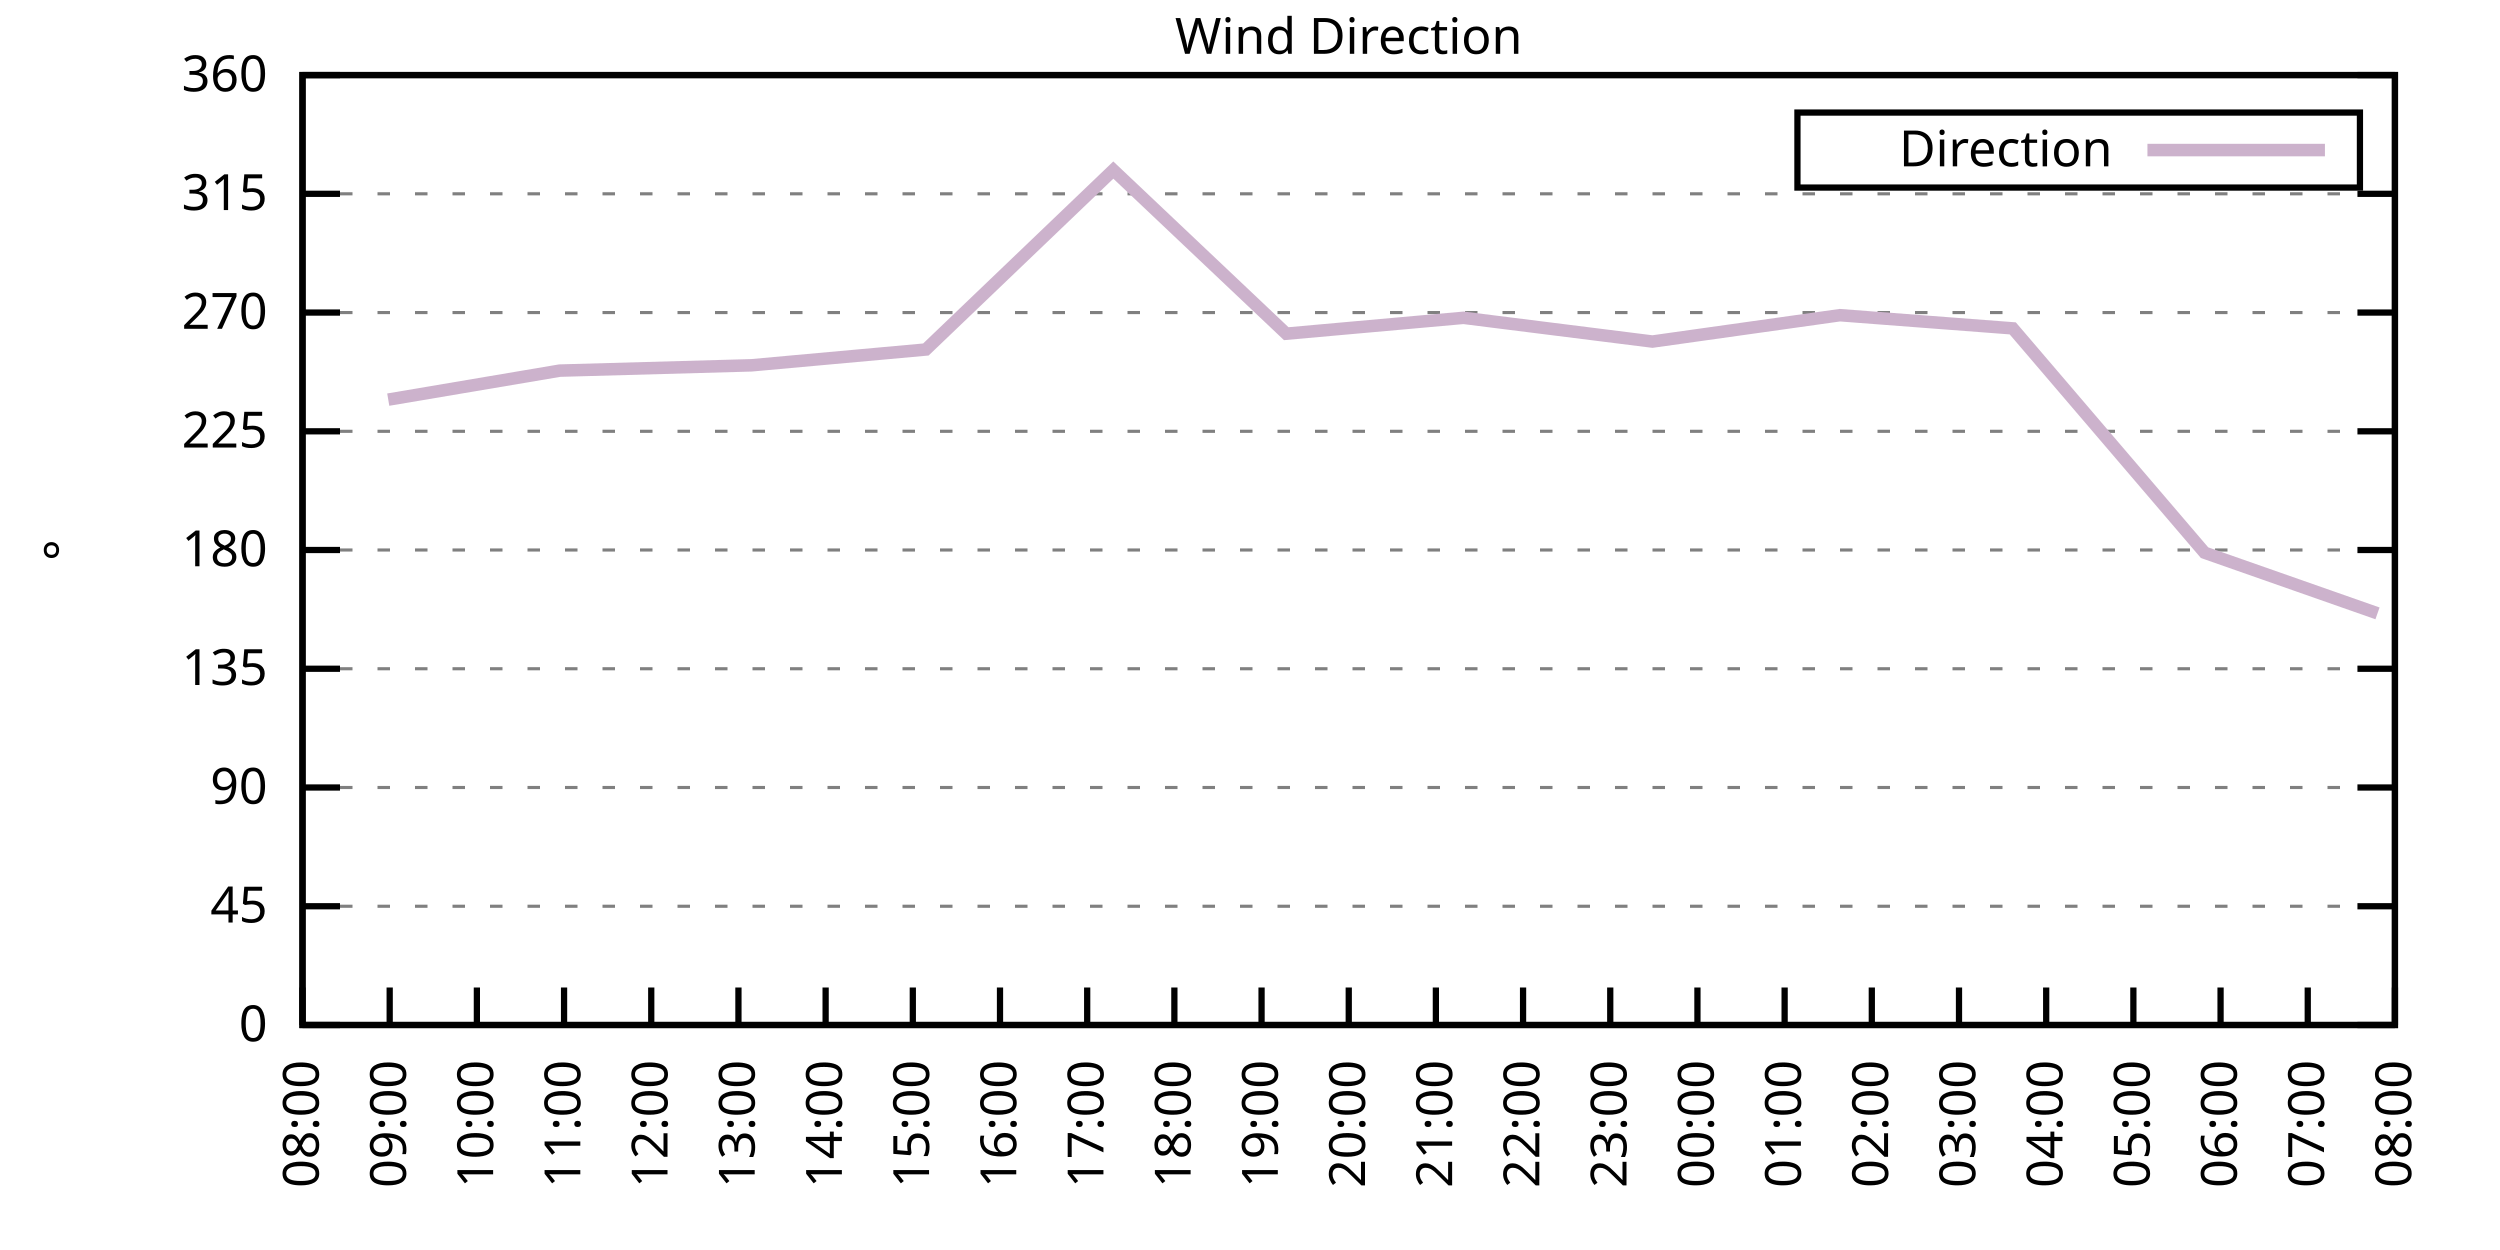
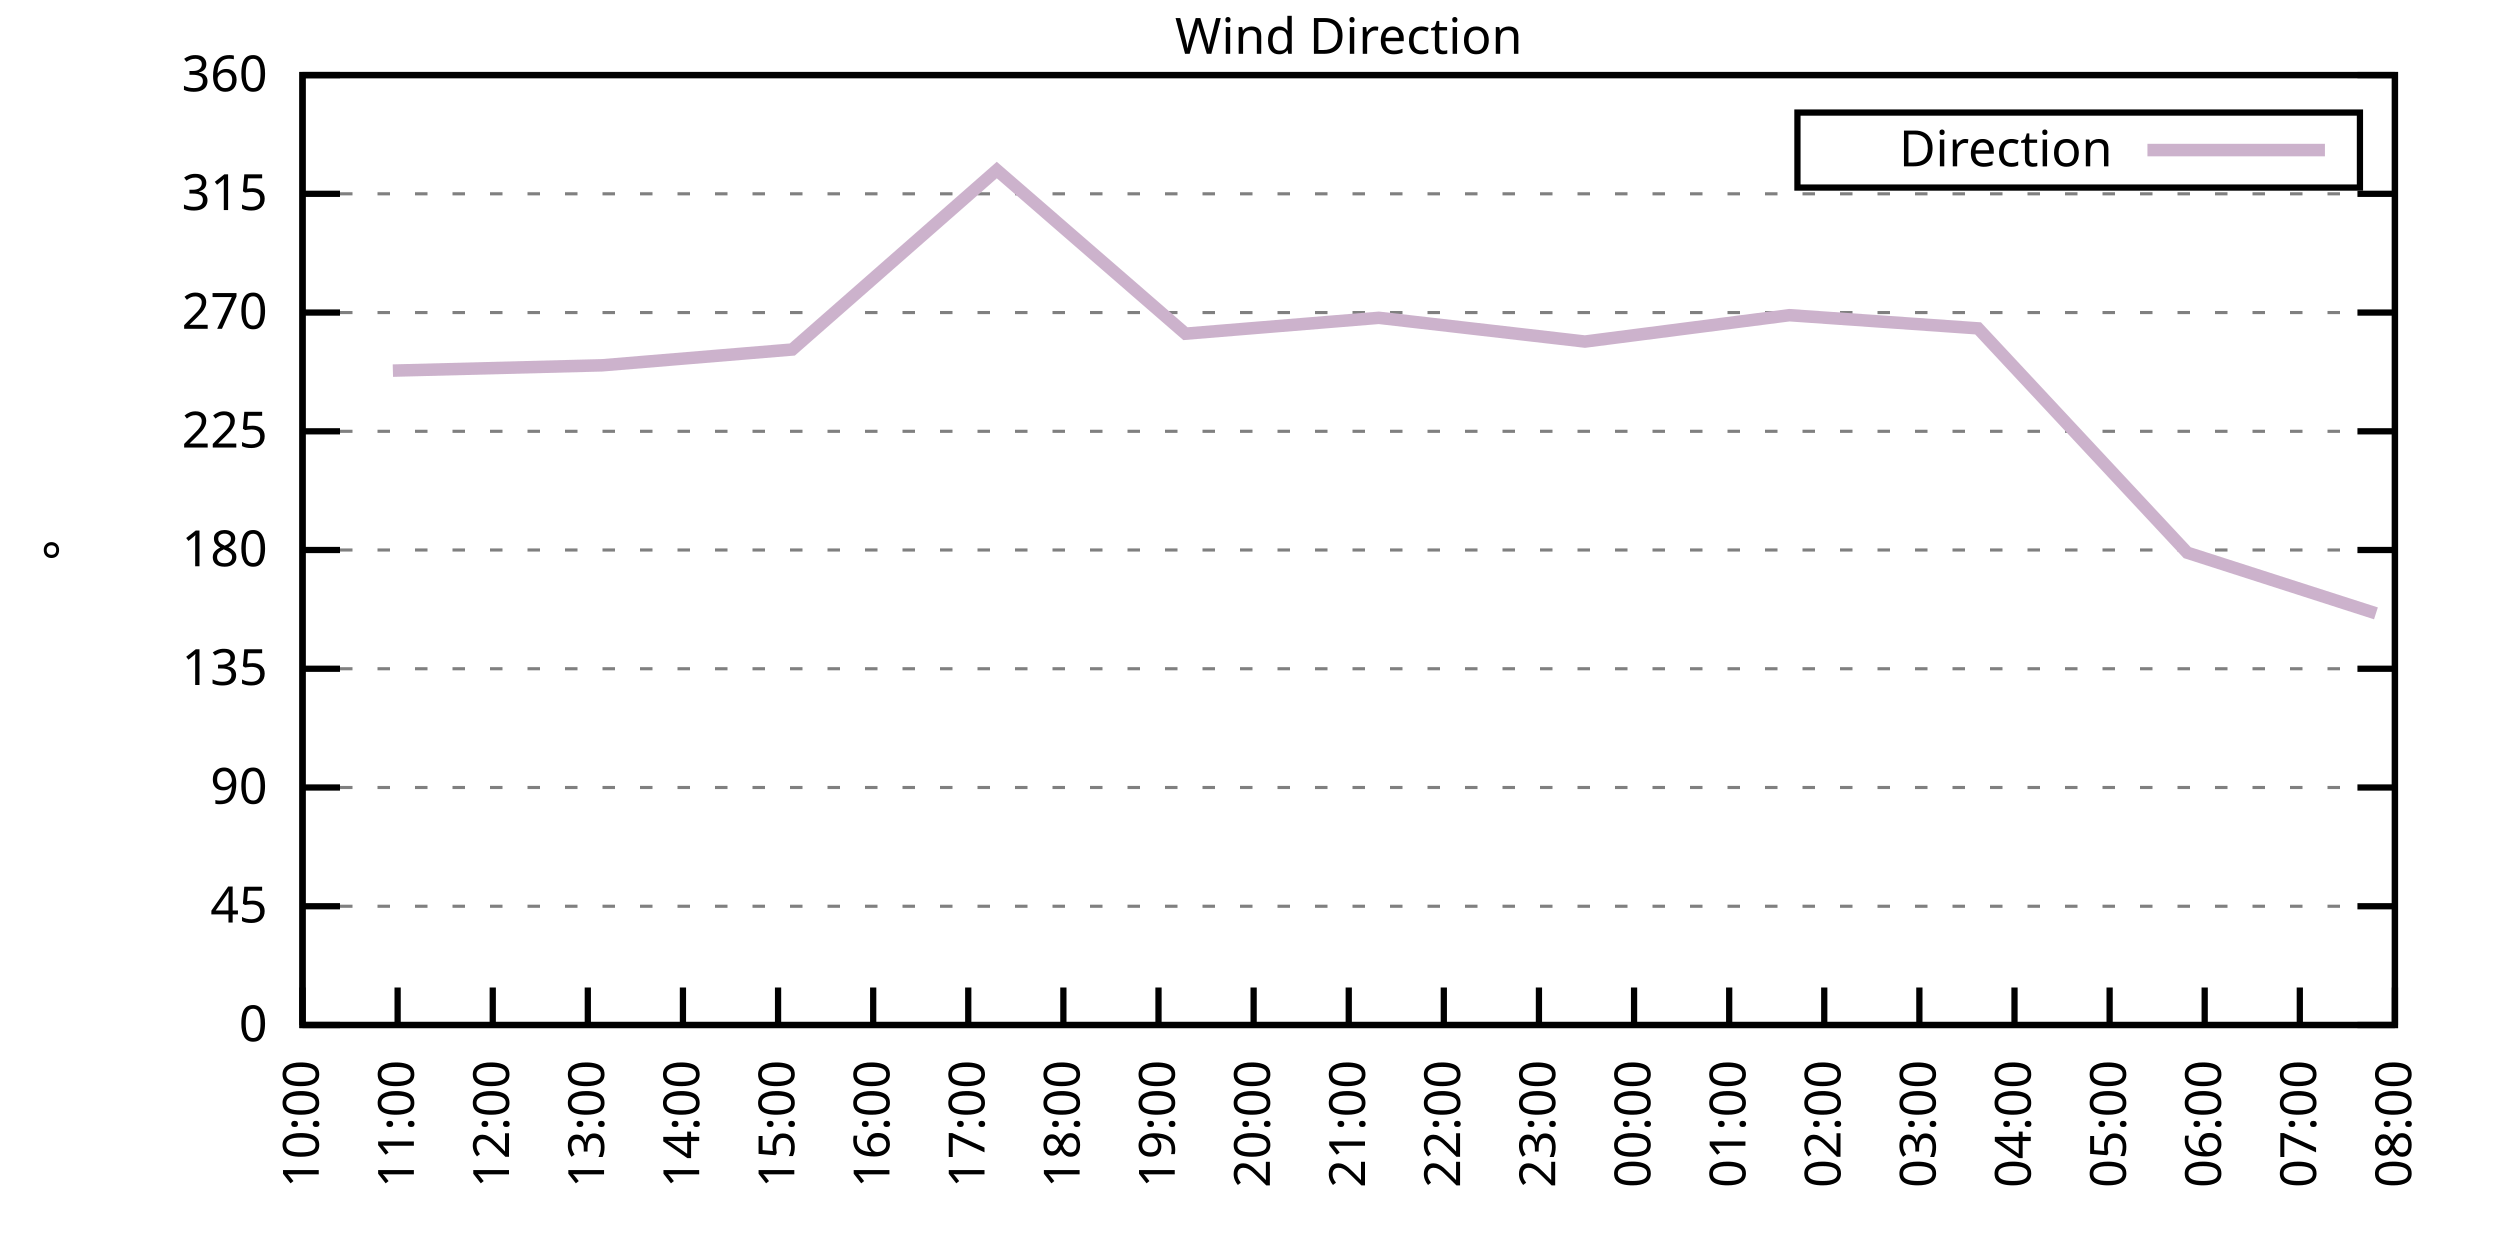
<svg xmlns="http://www.w3.org/2000/svg" xmlns:xlink="http://www.w3.org/1999/xlink" width="400" height="200" viewBox="0 0 400 200">
  <g id="gnuplot_canvas">
    <rect x="0" y="0" width="400" height="200" fill="none" />
    <defs>
      <circle id="gpDot" r="0.5" stroke-width="0.5" stroke="currentColor" />
      <path id="gpPt0" stroke-width="0.333" stroke="currentColor" d="M-1,0 h2 M0,-1 v2" />
      <path id="gpPt1" stroke-width="0.333" stroke="currentColor" d="M-1,-1 L1,1 M1,-1 L-1,1" />
      <path id="gpPt2" stroke-width="0.333" stroke="currentColor" d="M-1,0 L1,0 M0,-1 L0,1 M-1,-1 L1,1 M-1,1 L1,-1" />
      <rect id="gpPt3" stroke-width="0.333" stroke="currentColor" x="-1" y="-1" width="2" height="2" />
      <rect id="gpPt4" stroke-width="0.333" stroke="currentColor" fill="currentColor" x="-1" y="-1" width="2" height="2" />
      <circle id="gpPt5" stroke-width="0.333" stroke="currentColor" cx="0" cy="0" r="1" />
      <use xlink:href="#gpPt5" id="gpPt6" fill="currentColor" stroke="none" />
      <path id="gpPt7" stroke-width="0.333" stroke="currentColor" d="M0,-1.33 L-1.33,0.67 L1.33,0.67 z" />
      <use xlink:href="#gpPt7" id="gpPt8" fill="currentColor" stroke="none" />
      <use xlink:href="#gpPt7" id="gpPt9" stroke="currentColor" transform="rotate(180)" />
      <use xlink:href="#gpPt9" id="gpPt10" fill="currentColor" stroke="none" />
      <use xlink:href="#gpPt3" id="gpPt11" stroke="currentColor" transform="rotate(45)" />
      <use xlink:href="#gpPt11" id="gpPt12" fill="currentColor" stroke="none" />
      <path id="gpPt13" stroke-width="0.333" stroke="currentColor" d="M0,1.330 L1.265,0.411 L0.782,-1.067 L-0.782,-1.076 L-1.265,0.411 z" />
      <use xlink:href="#gpPt13" id="gpPt14" fill="currentColor" stroke="none" />
      <filter id="textbox" filterUnits="objectBoundingBox" x="0" y="0" height="1" width="1">
        <feFlood flood-color="white" flood-opacity="1" result="bgnd" />
        <feComposite in="SourceGraphic" in2="bgnd" operator="atop" />
      </filter>
      <filter id="greybox" filterUnits="objectBoundingBox" x="0" y="0" height="1" width="1">
        <feFlood flood-color="lightgrey" flood-opacity="1" result="grey" />
        <feComposite in="SourceGraphic" in2="grey" operator="atop" />
      </filter>
    </defs>
    <g fill="none" color="white" stroke="currentColor" stroke-width="1.00" stroke-linecap="butt" stroke-linejoin="miter">
</g>
    <g fill="none" color="black" stroke="currentColor" stroke-width="1.00" stroke-linecap="butt" stroke-linejoin="miter">
      <g stroke="none" shape-rendering="crispEdges">
        <polygon fill="rgb(255, 255, 255)" points="48.40,164.00 383.18,164.00 383.18,12.02 48.40,12.02 " />
      </g>
    </g>
    <g fill="none" color="black" stroke="currentColor" stroke-width="1.00" stroke-linecap="butt" stroke-linejoin="miter">
</g>
    <g fill="none" color="black" stroke="black" stroke-width="0.50" stroke-linecap="butt" stroke-linejoin="miter">
</g>
    <g fill="none" color="gray" stroke="currentColor" stroke-width="0.50" stroke-linecap="butt" stroke-linejoin="miter">
      <path stroke="gray" stroke-dasharray="2,4" class="gridline" d="M48.40,164.00 L383.19,164.00  " />
    </g>
    <g fill="none" color="gray" stroke="gray" stroke-width="1.00" stroke-linecap="butt" stroke-linejoin="miter">
</g>
    <g fill="none" color="black" stroke="currentColor" stroke-width="1.00" stroke-linecap="butt" stroke-linejoin="miter">
      <path stroke="black" d="M48.40,164.00 L54.40,164.00 M383.19,164.00 L377.19,164.00  " />
      <g transform="translate(42.80,166.60)" stroke="none" fill="black" font-family="Sans" font-size="8.00" text-anchor="end">
        <text>
          <tspan font-family="Sans"> 0</tspan>
        </text>
      </g>
    </g>
    <g fill="none" color="black" stroke="currentColor" stroke-width="1.00" stroke-linecap="butt" stroke-linejoin="miter">
</g>
    <g fill="none" color="black" stroke="black" stroke-width="0.50" stroke-linecap="butt" stroke-linejoin="miter">
</g>
    <g fill="none" color="gray" stroke="currentColor" stroke-width="0.50" stroke-linecap="butt" stroke-linejoin="miter">
      <path stroke="gray" stroke-dasharray="2,4" class="gridline" d="M48.40,145.00 L383.19,145.00  " />
    </g>
    <g fill="none" color="gray" stroke="gray" stroke-width="1.00" stroke-linecap="butt" stroke-linejoin="miter">
</g>
    <g fill="none" color="black" stroke="currentColor" stroke-width="1.00" stroke-linecap="butt" stroke-linejoin="miter">
      <path stroke="black" d="M48.40,145.00 L54.40,145.00 M383.19,145.00 L377.19,145.00  " />
      <g transform="translate(42.80,147.60)" stroke="none" fill="black" font-family="Sans" font-size="8.00" text-anchor="end">
        <text>
          <tspan font-family="Sans"> 45</tspan>
        </text>
      </g>
    </g>
    <g fill="none" color="black" stroke="currentColor" stroke-width="1.00" stroke-linecap="butt" stroke-linejoin="miter">
</g>
    <g fill="none" color="black" stroke="black" stroke-width="0.50" stroke-linecap="butt" stroke-linejoin="miter">
</g>
    <g fill="none" color="gray" stroke="currentColor" stroke-width="0.50" stroke-linecap="butt" stroke-linejoin="miter">
      <path stroke="gray" stroke-dasharray="2,4" class="gridline" d="M48.40,126.00 L383.19,126.00  " />
    </g>
    <g fill="none" color="gray" stroke="gray" stroke-width="1.00" stroke-linecap="butt" stroke-linejoin="miter">
</g>
    <g fill="none" color="black" stroke="currentColor" stroke-width="1.00" stroke-linecap="butt" stroke-linejoin="miter">
      <path stroke="black" d="M48.40,126.00 L54.40,126.00 M383.19,126.00 L377.19,126.00  " />
      <g transform="translate(42.80,128.60)" stroke="none" fill="black" font-family="Sans" font-size="8.00" text-anchor="end">
        <text>
          <tspan font-family="Sans"> 90</tspan>
        </text>
      </g>
    </g>
    <g fill="none" color="black" stroke="currentColor" stroke-width="1.00" stroke-linecap="butt" stroke-linejoin="miter">
</g>
    <g fill="none" color="black" stroke="black" stroke-width="0.50" stroke-linecap="butt" stroke-linejoin="miter">
</g>
    <g fill="none" color="gray" stroke="currentColor" stroke-width="0.50" stroke-linecap="butt" stroke-linejoin="miter">
      <path stroke="gray" stroke-dasharray="2,4" class="gridline" d="M48.40,107.00 L383.19,107.00  " />
    </g>
    <g fill="none" color="gray" stroke="gray" stroke-width="1.00" stroke-linecap="butt" stroke-linejoin="miter">
</g>
    <g fill="none" color="black" stroke="currentColor" stroke-width="1.00" stroke-linecap="butt" stroke-linejoin="miter">
      <path stroke="black" d="M48.40,107.00 L54.40,107.00 M383.19,107.00 L377.19,107.00  " />
      <g transform="translate(42.80,109.60)" stroke="none" fill="black" font-family="Sans" font-size="8.00" text-anchor="end">
        <text>
          <tspan font-family="Sans"> 135</tspan>
        </text>
      </g>
    </g>
    <g fill="none" color="black" stroke="currentColor" stroke-width="1.00" stroke-linecap="butt" stroke-linejoin="miter">
</g>
    <g fill="none" color="black" stroke="black" stroke-width="0.50" stroke-linecap="butt" stroke-linejoin="miter">
</g>
    <g fill="none" color="gray" stroke="currentColor" stroke-width="0.50" stroke-linecap="butt" stroke-linejoin="miter">
      <path stroke="gray" stroke-dasharray="2,4" class="gridline" d="M48.40,88.00 L383.19,88.00  " />
    </g>
    <g fill="none" color="gray" stroke="gray" stroke-width="1.00" stroke-linecap="butt" stroke-linejoin="miter">
</g>
    <g fill="none" color="black" stroke="currentColor" stroke-width="1.00" stroke-linecap="butt" stroke-linejoin="miter">
      <path stroke="black" d="M48.40,88.00 L54.40,88.00 M383.19,88.00 L377.19,88.00  " />
      <g transform="translate(42.80,90.60)" stroke="none" fill="black" font-family="Sans" font-size="8.00" text-anchor="end">
        <text>
          <tspan font-family="Sans"> 180</tspan>
        </text>
      </g>
    </g>
    <g fill="none" color="black" stroke="currentColor" stroke-width="1.00" stroke-linecap="butt" stroke-linejoin="miter">
</g>
    <g fill="none" color="black" stroke="black" stroke-width="0.50" stroke-linecap="butt" stroke-linejoin="miter">
</g>
    <g fill="none" color="gray" stroke="currentColor" stroke-width="0.50" stroke-linecap="butt" stroke-linejoin="miter">
      <path stroke="gray" stroke-dasharray="2,4" class="gridline" d="M48.40,69.01 L383.19,69.01  " />
    </g>
    <g fill="none" color="gray" stroke="gray" stroke-width="1.00" stroke-linecap="butt" stroke-linejoin="miter">
</g>
    <g fill="none" color="black" stroke="currentColor" stroke-width="1.00" stroke-linecap="butt" stroke-linejoin="miter">
      <path stroke="black" d="M48.40,69.01 L54.40,69.01 M383.19,69.01 L377.19,69.01  " />
      <g transform="translate(42.80,71.61)" stroke="none" fill="black" font-family="Sans" font-size="8.00" text-anchor="end">
        <text>
          <tspan font-family="Sans"> 225</tspan>
        </text>
      </g>
    </g>
    <g fill="none" color="black" stroke="currentColor" stroke-width="1.00" stroke-linecap="butt" stroke-linejoin="miter">
</g>
    <g fill="none" color="black" stroke="black" stroke-width="0.50" stroke-linecap="butt" stroke-linejoin="miter">
</g>
    <g fill="none" color="gray" stroke="currentColor" stroke-width="0.50" stroke-linecap="butt" stroke-linejoin="miter">
      <path stroke="gray" stroke-dasharray="2,4" class="gridline" d="M48.40,50.01 L383.19,50.01  " />
    </g>
    <g fill="none" color="gray" stroke="gray" stroke-width="1.00" stroke-linecap="butt" stroke-linejoin="miter">
</g>
    <g fill="none" color="black" stroke="currentColor" stroke-width="1.00" stroke-linecap="butt" stroke-linejoin="miter">
      <path stroke="black" d="M48.40,50.01 L54.40,50.01 M383.19,50.01 L377.19,50.01  " />
      <g transform="translate(42.80,52.61)" stroke="none" fill="black" font-family="Sans" font-size="8.00" text-anchor="end">
        <text>
          <tspan font-family="Sans"> 270</tspan>
        </text>
      </g>
    </g>
    <g fill="none" color="black" stroke="currentColor" stroke-width="1.00" stroke-linecap="butt" stroke-linejoin="miter">
</g>
    <g fill="none" color="black" stroke="black" stroke-width="0.50" stroke-linecap="butt" stroke-linejoin="miter">
</g>
    <g fill="none" color="gray" stroke="currentColor" stroke-width="0.50" stroke-linecap="butt" stroke-linejoin="miter">
      <path stroke="gray" stroke-dasharray="2,4" class="gridline" d="M48.40,31.01 L383.19,31.01  " />
    </g>
    <g fill="none" color="gray" stroke="gray" stroke-width="1.00" stroke-linecap="butt" stroke-linejoin="miter">
</g>
    <g fill="none" color="black" stroke="currentColor" stroke-width="1.00" stroke-linecap="butt" stroke-linejoin="miter">
      <path stroke="black" d="M48.40,31.01 L54.40,31.01 M383.19,31.01 L377.19,31.01  " />
      <g transform="translate(42.80,33.61)" stroke="none" fill="black" font-family="Sans" font-size="8.00" text-anchor="end">
        <text>
          <tspan font-family="Sans"> 315</tspan>
        </text>
      </g>
    </g>
    <g fill="none" color="black" stroke="currentColor" stroke-width="1.00" stroke-linecap="butt" stroke-linejoin="miter">
</g>
    <g fill="none" color="black" stroke="black" stroke-width="0.50" stroke-linecap="butt" stroke-linejoin="miter">
</g>
    <g fill="none" color="gray" stroke="currentColor" stroke-width="0.50" stroke-linecap="butt" stroke-linejoin="miter">
      <path stroke="gray" stroke-dasharray="2,4" class="gridline" d="M48.40,12.01 L383.19,12.01  " />
    </g>
    <g fill="none" color="gray" stroke="gray" stroke-width="1.00" stroke-linecap="butt" stroke-linejoin="miter">
</g>
    <g fill="none" color="black" stroke="currentColor" stroke-width="1.00" stroke-linecap="butt" stroke-linejoin="miter">
      <path stroke="black" d="M48.40,12.01 L54.40,12.01 M383.19,12.01 L377.19,12.01  " />
      <g transform="translate(42.80,14.61)" stroke="none" fill="black" font-family="Sans" font-size="8.00" text-anchor="end">
        <text>
          <tspan font-family="Sans"> 360</tspan>
        </text>
      </g>
    </g>
    <g fill="none" color="black" stroke="currentColor" stroke-width="1.00" stroke-linecap="butt" stroke-linejoin="miter">
      <path stroke="black" d="M48.40,164.00 L48.40,158.00  " />
      <g transform="translate(51.00,169.60) rotate(270.00)" stroke="none" fill="black" font-family="Sans" font-size="8.00" text-anchor="end">
        <text>
-           <tspan font-family="Sans">08:00</tspan>
-         </text>
-       </g>
-     </g>
-     <g fill="none" color="black" stroke="currentColor" stroke-width="1.00" stroke-linecap="butt" stroke-linejoin="miter">
-       <path stroke="black" d="M62.35,164.00 L62.35,158.00  " />
-       <g transform="translate(64.95,169.60) rotate(270.00)" stroke="none" fill="black" font-family="Sans" font-size="8.00" text-anchor="end">
-         <text>
-           <tspan font-family="Sans">09:00</tspan>
-         </text>
-       </g>
-     </g>
-     <g fill="none" color="black" stroke="currentColor" stroke-width="1.00" stroke-linecap="butt" stroke-linejoin="miter">
-       <path stroke="black" d="M76.30,164.00 L76.30,158.00  " />
-       <g transform="translate(78.90,169.60) rotate(270.00)" stroke="none" fill="black" font-family="Sans" font-size="8.00" text-anchor="end">
-         <text>
          <tspan font-family="Sans">10:00</tspan>
        </text>
      </g>
    </g>
    <g fill="none" color="black" stroke="currentColor" stroke-width="1.00" stroke-linecap="butt" stroke-linejoin="miter">
-       <path stroke="black" d="M90.25,164.00 L90.25,158.00  " />
-       <g transform="translate(92.85,169.60) rotate(270.00)" stroke="none" fill="black" font-family="Sans" font-size="8.00" text-anchor="end">
+       <path stroke="black" d="M63.62,164.00 L63.62,158.00  " />
+       <g transform="translate(66.22,169.60) rotate(270.00)" stroke="none" fill="black" font-family="Sans" font-size="8.00" text-anchor="end">
        <text>
          <tspan font-family="Sans">11:00</tspan>
        </text>
      </g>
    </g>
    <g fill="none" color="black" stroke="currentColor" stroke-width="1.00" stroke-linecap="butt" stroke-linejoin="miter">
-       <path stroke="black" d="M104.20,164.00 L104.20,158.00  " />
-       <g transform="translate(106.80,169.60) rotate(270.00)" stroke="none" fill="black" font-family="Sans" font-size="8.00" text-anchor="end">
+       <path stroke="black" d="M78.84,164.00 L78.84,158.00  " />
+       <g transform="translate(81.44,169.60) rotate(270.00)" stroke="none" fill="black" font-family="Sans" font-size="8.00" text-anchor="end">
        <text>
          <tspan font-family="Sans">12:00</tspan>
        </text>
      </g>
    </g>
    <g fill="none" color="black" stroke="currentColor" stroke-width="1.00" stroke-linecap="butt" stroke-linejoin="miter">
-       <path stroke="black" d="M118.15,164.00 L118.15,158.00  " />
-       <g transform="translate(120.75,169.60) rotate(270.00)" stroke="none" fill="black" font-family="Sans" font-size="8.00" text-anchor="end">
+       <path stroke="black" d="M94.05,164.00 L94.05,158.00  " />
+       <g transform="translate(96.65,169.60) rotate(270.00)" stroke="none" fill="black" font-family="Sans" font-size="8.00" text-anchor="end">
        <text>
          <tspan font-family="Sans">13:00</tspan>
        </text>
      </g>
    </g>
    <g fill="none" color="black" stroke="currentColor" stroke-width="1.00" stroke-linecap="butt" stroke-linejoin="miter">
-       <path stroke="black" d="M132.10,164.00 L132.10,158.00  " />
-       <g transform="translate(134.70,169.60) rotate(270.00)" stroke="none" fill="black" font-family="Sans" font-size="8.00" text-anchor="end">
+       <path stroke="black" d="M109.27,164.00 L109.27,158.00  " />
+       <g transform="translate(111.87,169.60) rotate(270.00)" stroke="none" fill="black" font-family="Sans" font-size="8.00" text-anchor="end">
        <text>
          <tspan font-family="Sans">14:00</tspan>
        </text>
      </g>
    </g>
    <g fill="none" color="black" stroke="currentColor" stroke-width="1.00" stroke-linecap="butt" stroke-linejoin="miter">
-       <path stroke="black" d="M146.05,164.00 L146.05,158.00  " />
-       <g transform="translate(148.65,169.60) rotate(270.00)" stroke="none" fill="black" font-family="Sans" font-size="8.00" text-anchor="end">
+       <path stroke="black" d="M124.49,164.00 L124.49,158.00  " />
+       <g transform="translate(127.09,169.60) rotate(270.00)" stroke="none" fill="black" font-family="Sans" font-size="8.00" text-anchor="end">
        <text>
          <tspan font-family="Sans">15:00</tspan>
        </text>
      </g>
    </g>
    <g fill="none" color="black" stroke="currentColor" stroke-width="1.00" stroke-linecap="butt" stroke-linejoin="miter">
-       <path stroke="black" d="M160.00,164.00 L160.00,158.00  " />
-       <g transform="translate(162.60,169.60) rotate(270.00)" stroke="none" fill="black" font-family="Sans" font-size="8.00" text-anchor="end">
+       <path stroke="black" d="M139.71,164.00 L139.71,158.00  " />
+       <g transform="translate(142.31,169.60) rotate(270.00)" stroke="none" fill="black" font-family="Sans" font-size="8.00" text-anchor="end">
        <text>
          <tspan font-family="Sans">16:00</tspan>
        </text>
      </g>
    </g>
    <g fill="none" color="black" stroke="currentColor" stroke-width="1.00" stroke-linecap="butt" stroke-linejoin="miter">
-       <path stroke="black" d="M173.95,164.00 L173.95,158.00  " />
-       <g transform="translate(176.55,169.60) rotate(270.00)" stroke="none" fill="black" font-family="Sans" font-size="8.00" text-anchor="end">
+       <path stroke="black" d="M154.92,164.00 L154.92,158.00  " />
+       <g transform="translate(157.52,169.60) rotate(270.00)" stroke="none" fill="black" font-family="Sans" font-size="8.00" text-anchor="end">
        <text>
          <tspan font-family="Sans">17:00</tspan>
        </text>
      </g>
    </g>
    <g fill="none" color="black" stroke="currentColor" stroke-width="1.00" stroke-linecap="butt" stroke-linejoin="miter">
-       <path stroke="black" d="M187.90,164.00 L187.90,158.00  " />
-       <g transform="translate(190.50,169.60) rotate(270.00)" stroke="none" fill="black" font-family="Sans" font-size="8.00" text-anchor="end">
+       <path stroke="black" d="M170.14,164.00 L170.14,158.00  " />
+       <g transform="translate(172.74,169.60) rotate(270.00)" stroke="none" fill="black" font-family="Sans" font-size="8.00" text-anchor="end">
        <text>
          <tspan font-family="Sans">18:00</tspan>
        </text>
      </g>
    </g>
    <g fill="none" color="black" stroke="currentColor" stroke-width="1.00" stroke-linecap="butt" stroke-linejoin="miter">
-       <path stroke="black" d="M201.85,164.00 L201.85,158.00  " />
-       <g transform="translate(204.45,169.60) rotate(270.00)" stroke="none" fill="black" font-family="Sans" font-size="8.00" text-anchor="end">
+       <path stroke="black" d="M185.36,164.00 L185.36,158.00  " />
+       <g transform="translate(187.96,169.60) rotate(270.00)" stroke="none" fill="black" font-family="Sans" font-size="8.00" text-anchor="end">
        <text>
          <tspan font-family="Sans">19:00</tspan>
+         </text>
+       </g>
+     </g>
+     <g fill="none" color="black" stroke="currentColor" stroke-width="1.00" stroke-linecap="butt" stroke-linejoin="miter">
+       <path stroke="black" d="M200.58,164.00 L200.58,158.00  " />
+       <g transform="translate(203.18,169.60) rotate(270.00)" stroke="none" fill="black" font-family="Sans" font-size="8.00" text-anchor="end">
+         <text>
+           <tspan font-family="Sans">20:00</tspan>
        </text>
      </g>
    </g>
    <g fill="none" color="black" stroke="currentColor" stroke-width="1.00" stroke-linecap="butt" stroke-linejoin="miter">
      <path stroke="black" d="M215.80,164.00 L215.80,158.00  " />
      <g transform="translate(218.40,169.60) rotate(270.00)" stroke="none" fill="black" font-family="Sans" font-size="8.00" text-anchor="end">
        <text>
-           <tspan font-family="Sans">20:00</tspan>
-         </text>
-       </g>
-     </g>
-     <g fill="none" color="black" stroke="currentColor" stroke-width="1.00" stroke-linecap="butt" stroke-linejoin="miter">
-       <path stroke="black" d="M229.74,164.00 L229.74,158.00  " />
-       <g transform="translate(232.34,169.60) rotate(270.00)" stroke="none" fill="black" font-family="Sans" font-size="8.00" text-anchor="end">
-         <text>
          <tspan font-family="Sans">21:00</tspan>
        </text>
      </g>
    </g>
    <g fill="none" color="black" stroke="currentColor" stroke-width="1.00" stroke-linecap="butt" stroke-linejoin="miter">
-       <path stroke="black" d="M243.69,164.00 L243.69,158.00  " />
-       <g transform="translate(246.29,169.60) rotate(270.00)" stroke="none" fill="black" font-family="Sans" font-size="8.00" text-anchor="end">
+       <path stroke="black" d="M231.01,164.00 L231.01,158.00  " />
+       <g transform="translate(233.61,169.60) rotate(270.00)" stroke="none" fill="black" font-family="Sans" font-size="8.00" text-anchor="end">
        <text>
          <tspan font-family="Sans">22:00</tspan>
        </text>
      </g>
    </g>
    <g fill="none" color="black" stroke="currentColor" stroke-width="1.00" stroke-linecap="butt" stroke-linejoin="miter">
-       <path stroke="black" d="M257.64,164.00 L257.64,158.00  " />
-       <g transform="translate(260.24,169.60) rotate(270.00)" stroke="none" fill="black" font-family="Sans" font-size="8.00" text-anchor="end">
+       <path stroke="black" d="M246.23,164.00 L246.23,158.00  " />
+       <g transform="translate(248.83,169.60) rotate(270.00)" stroke="none" fill="black" font-family="Sans" font-size="8.00" text-anchor="end">
        <text>
          <tspan font-family="Sans">23:00</tspan>
        </text>
      </g>
    </g>
    <g fill="none" color="black" stroke="currentColor" stroke-width="1.00" stroke-linecap="butt" stroke-linejoin="miter">
-       <path stroke="black" d="M271.59,164.00 L271.59,158.00  " />
-       <g transform="translate(274.19,169.60) rotate(270.00)" stroke="none" fill="black" font-family="Sans" font-size="8.00" text-anchor="end">
+       <path stroke="black" d="M261.45,164.00 L261.45,158.00  " />
+       <g transform="translate(264.05,169.60) rotate(270.00)" stroke="none" fill="black" font-family="Sans" font-size="8.00" text-anchor="end">
        <text>
          <tspan font-family="Sans">00:00</tspan>
        </text>
      </g>
    </g>
    <g fill="none" color="black" stroke="currentColor" stroke-width="1.00" stroke-linecap="butt" stroke-linejoin="miter">
-       <path stroke="black" d="M285.54,164.00 L285.54,158.00  " />
-       <g transform="translate(288.14,169.60) rotate(270.00)" stroke="none" fill="black" font-family="Sans" font-size="8.00" text-anchor="end">
+       <path stroke="black" d="M276.67,164.00 L276.67,158.00  " />
+       <g transform="translate(279.27,169.60) rotate(270.00)" stroke="none" fill="black" font-family="Sans" font-size="8.00" text-anchor="end">
        <text>
          <tspan font-family="Sans">01:00</tspan>
        </text>
      </g>
    </g>
    <g fill="none" color="black" stroke="currentColor" stroke-width="1.00" stroke-linecap="butt" stroke-linejoin="miter">
-       <path stroke="black" d="M299.49,164.00 L299.49,158.00  " />
-       <g transform="translate(302.09,169.60) rotate(270.00)" stroke="none" fill="black" font-family="Sans" font-size="8.00" text-anchor="end">
+       <path stroke="black" d="M291.88,164.00 L291.88,158.00  " />
+       <g transform="translate(294.48,169.60) rotate(270.00)" stroke="none" fill="black" font-family="Sans" font-size="8.00" text-anchor="end">
        <text>
          <tspan font-family="Sans">02:00</tspan>
        </text>
      </g>
    </g>
    <g fill="none" color="black" stroke="currentColor" stroke-width="1.00" stroke-linecap="butt" stroke-linejoin="miter">
-       <path stroke="black" d="M313.44,164.00 L313.44,158.00  " />
-       <g transform="translate(316.04,169.60) rotate(270.00)" stroke="none" fill="black" font-family="Sans" font-size="8.00" text-anchor="end">
+       <path stroke="black" d="M307.10,164.00 L307.10,158.00  " />
+       <g transform="translate(309.70,169.60) rotate(270.00)" stroke="none" fill="black" font-family="Sans" font-size="8.00" text-anchor="end">
        <text>
          <tspan font-family="Sans">03:00</tspan>
        </text>
      </g>
    </g>
    <g fill="none" color="black" stroke="currentColor" stroke-width="1.00" stroke-linecap="butt" stroke-linejoin="miter">
-       <path stroke="black" d="M327.39,164.00 L327.39,158.00  " />
-       <g transform="translate(329.99,169.60) rotate(270.00)" stroke="none" fill="black" font-family="Sans" font-size="8.00" text-anchor="end">
+       <path stroke="black" d="M322.32,164.00 L322.32,158.00  " />
+       <g transform="translate(324.92,169.60) rotate(270.00)" stroke="none" fill="black" font-family="Sans" font-size="8.00" text-anchor="end">
        <text>
          <tspan font-family="Sans">04:00</tspan>
        </text>
      </g>
    </g>
    <g fill="none" color="black" stroke="currentColor" stroke-width="1.00" stroke-linecap="butt" stroke-linejoin="miter">
-       <path stroke="black" d="M341.34,164.00 L341.34,158.00  " />
-       <g transform="translate(343.94,169.60) rotate(270.00)" stroke="none" fill="black" font-family="Sans" font-size="8.00" text-anchor="end">
+       <path stroke="black" d="M337.54,164.00 L337.54,158.00  " />
+       <g transform="translate(340.14,169.60) rotate(270.00)" stroke="none" fill="black" font-family="Sans" font-size="8.00" text-anchor="end">
        <text>
          <tspan font-family="Sans">05:00</tspan>
        </text>
      </g>
    </g>
    <g fill="none" color="black" stroke="currentColor" stroke-width="1.00" stroke-linecap="butt" stroke-linejoin="miter">
-       <path stroke="black" d="M355.29,164.00 L355.29,158.00  " />
-       <g transform="translate(357.89,169.60) rotate(270.00)" stroke="none" fill="black" font-family="Sans" font-size="8.00" text-anchor="end">
+       <path stroke="black" d="M352.75,164.00 L352.75,158.00  " />
+       <g transform="translate(355.35,169.60) rotate(270.00)" stroke="none" fill="black" font-family="Sans" font-size="8.00" text-anchor="end">
        <text>
          <tspan font-family="Sans">06:00</tspan>
        </text>
      </g>
    </g>
    <g fill="none" color="black" stroke="currentColor" stroke-width="1.00" stroke-linecap="butt" stroke-linejoin="miter">
-       <path stroke="black" d="M369.24,164.00 L369.24,158.00  " />
-       <g transform="translate(371.84,169.60) rotate(270.00)" stroke="none" fill="black" font-family="Sans" font-size="8.00" text-anchor="end">
+       <path stroke="black" d="M367.97,164.00 L367.97,158.00  " />
+       <g transform="translate(370.57,169.60) rotate(270.00)" stroke="none" fill="black" font-family="Sans" font-size="8.00" text-anchor="end">
        <text>
          <tspan font-family="Sans">07:00</tspan>
        </text>
      </g>
    </g>
    <g fill="none" color="black" stroke="currentColor" stroke-width="1.00" stroke-linecap="butt" stroke-linejoin="miter">
      <path stroke="black" d="M383.19,164.00 L383.19,158.00  " />
      <g transform="translate(385.79,169.60) rotate(270.00)" stroke="none" fill="black" font-family="Sans" font-size="8.00" text-anchor="end">
        <text>
          <tspan font-family="Sans">08:00</tspan>
        </text>
      </g>
    </g>
    <g fill="none" color="black" stroke="currentColor" stroke-width="1.00" stroke-linecap="butt" stroke-linejoin="miter">
</g>
    <g fill="none" color="black" stroke="currentColor" stroke-width="1.00" stroke-linecap="butt" stroke-linejoin="miter">
      <path stroke="black" d="M48.40,12.01 L48.40,164.00 L383.19,164.00 L383.19,12.01 L48.40,12.01 Z  " />
    </g>
    <g fill="none" color="black" stroke="currentColor" stroke-width="1.00" stroke-linecap="butt" stroke-linejoin="miter">
</g>
    <g fill="none" color="black" stroke="currentColor" stroke-width="1.00" stroke-linecap="butt" stroke-linejoin="miter">
      <path stroke="black" d="M287.59,30.01 L287.59,18.01 L377.59,18.01 L377.59,30.01 L287.59,30.01 Z  " />
    </g>
    <g id="Wind_direction_plot_1">
      <g fill="none" color="white" stroke="black" stroke-width="2.00" stroke-linecap="butt" stroke-linejoin="miter">
</g>
      <g fill="none" color="black" stroke="currentColor" stroke-width="2.00" stroke-linecap="butt" stroke-linejoin="miter">
        <g transform="translate(337.99,26.61)" stroke="none" fill="black" font-family="Sans" font-size="8.00" text-anchor="end">
          <text>
            <tspan font-family="Sans">Direction</tspan>
          </text>
        </g>
      </g>
      <g fill="none" color="black" stroke="currentColor" stroke-width="2.00" stroke-linecap="butt" stroke-linejoin="miter">
-         <path stroke="rgb(204, 178, 204)" d="M343.59,24.01 L371.99,24.01 M62.12,63.94 L89.55,59.30 L120.24,58.45 L148.14,55.92 L178.13,27.21 L205.80,53.39   L234.16,50.85 L264.39,54.65 L294.38,50.43 L322.04,52.54 L352.73,88.43 L380.40,98.14  " />
+         <path stroke="rgb(204, 178, 204)" d="M343.59,24.01 L371.99,24.01 M62.86,59.30 L96.34,58.45 L126.77,55.92 L159.49,27.21 L189.67,53.39 L220.61,50.85   L253.59,54.65 L286.30,50.43 L316.49,52.54 L349.96,88.43 L380.15,98.14  " />
      </g>
    </g>
    <g fill="none" color="black" stroke="currentColor" stroke-width="2.00" stroke-linecap="butt" stroke-linejoin="miter">
</g>
    <g fill="none" color="black" stroke="black" stroke-width="1.00" stroke-linecap="butt" stroke-linejoin="miter">
</g>
    <g fill="none" color="black" stroke="currentColor" stroke-width="1.00" stroke-linecap="butt" stroke-linejoin="miter">
      <path stroke="black" d="M48.40,12.01 L48.40,164.00 L383.19,164.00 L383.19,12.01 L48.40,12.01 Z  " />
      <g transform="translate(12.80,88.01) rotate(270.00)" stroke="none" fill="black" font-family="Sans" font-size="8.00" text-anchor="middle">
        <text>
          <tspan font-family="Sans">°</tspan>
        </text>
      </g>
    </g>
    <g fill="none" color="black" stroke="currentColor" stroke-width="1.00" stroke-linecap="butt" stroke-linejoin="miter">
</g>
    <g fill="none" color="black" stroke="currentColor" stroke-width="1.00" stroke-linecap="butt" stroke-linejoin="miter">
      <g transform="translate(215.79,8.61)" stroke="none" fill="black" font-family="Sans" font-size="8.00" text-anchor="middle">
        <text>
          <tspan font-family="Sans">Wind Direction</tspan>
        </text>
      </g>
    </g>
    <g fill="none" color="black" stroke="currentColor" stroke-width="1.00" stroke-linecap="butt" stroke-linejoin="miter">
</g>
  </g>
</svg>
